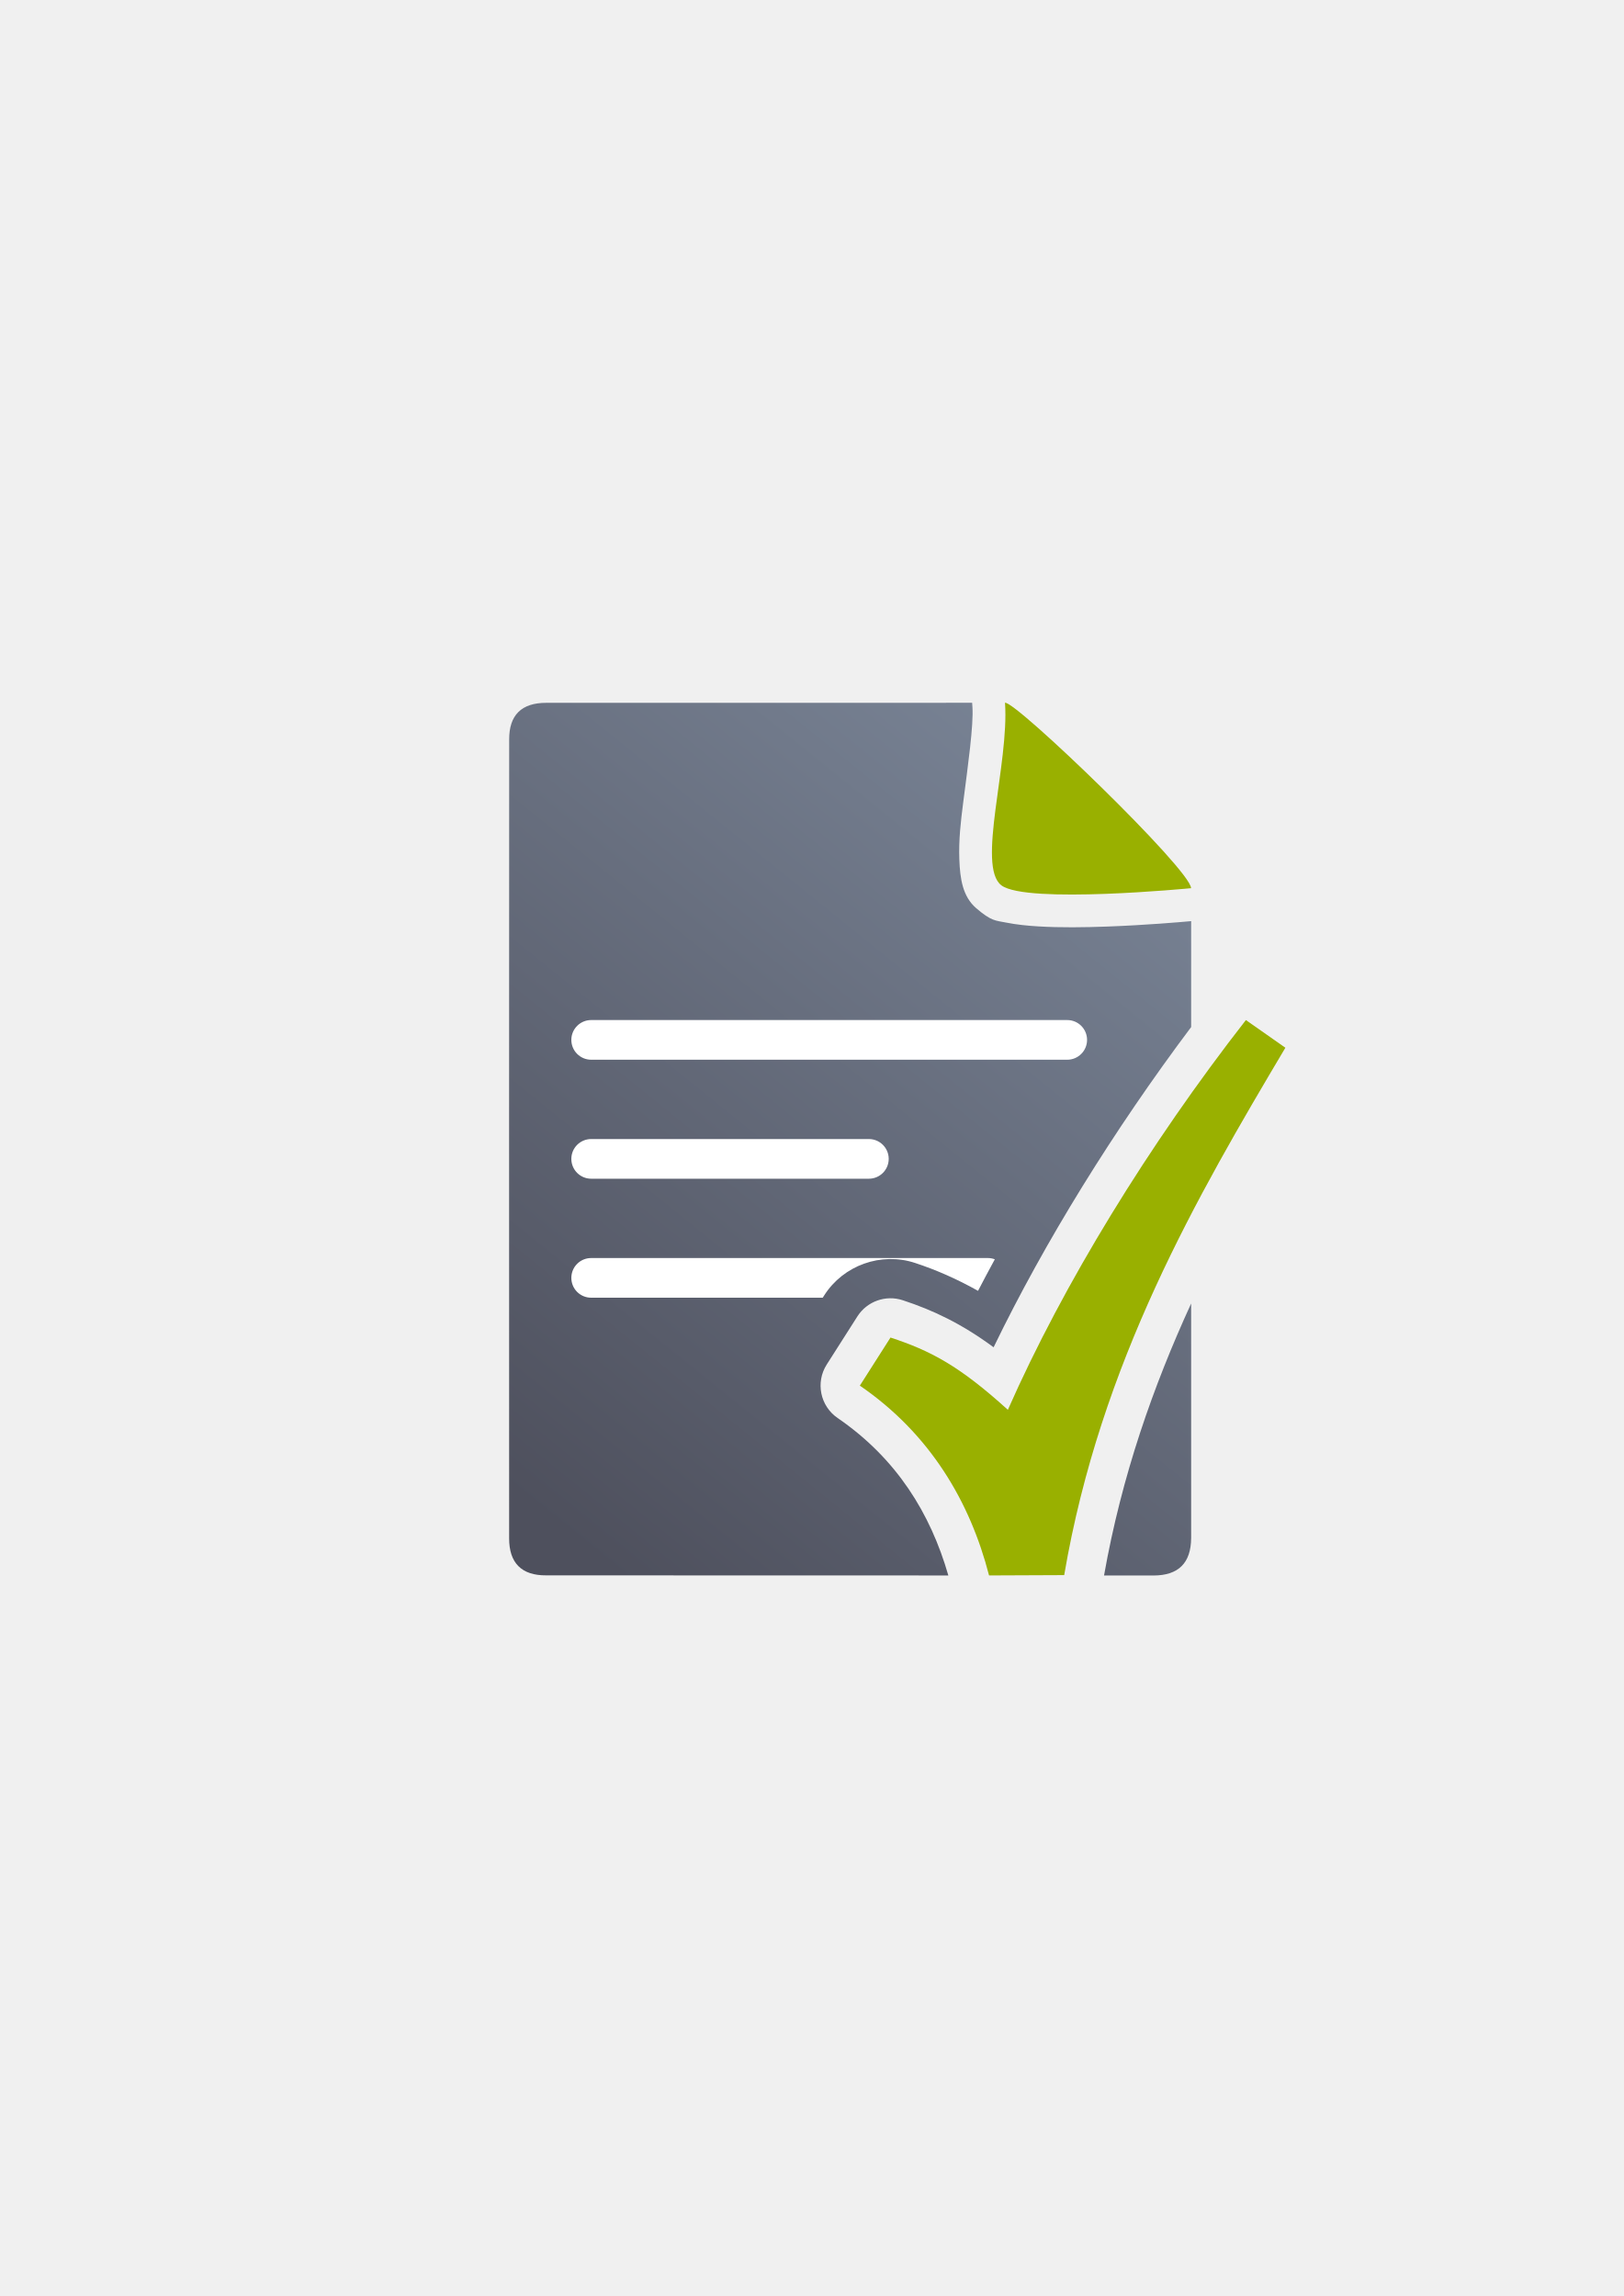
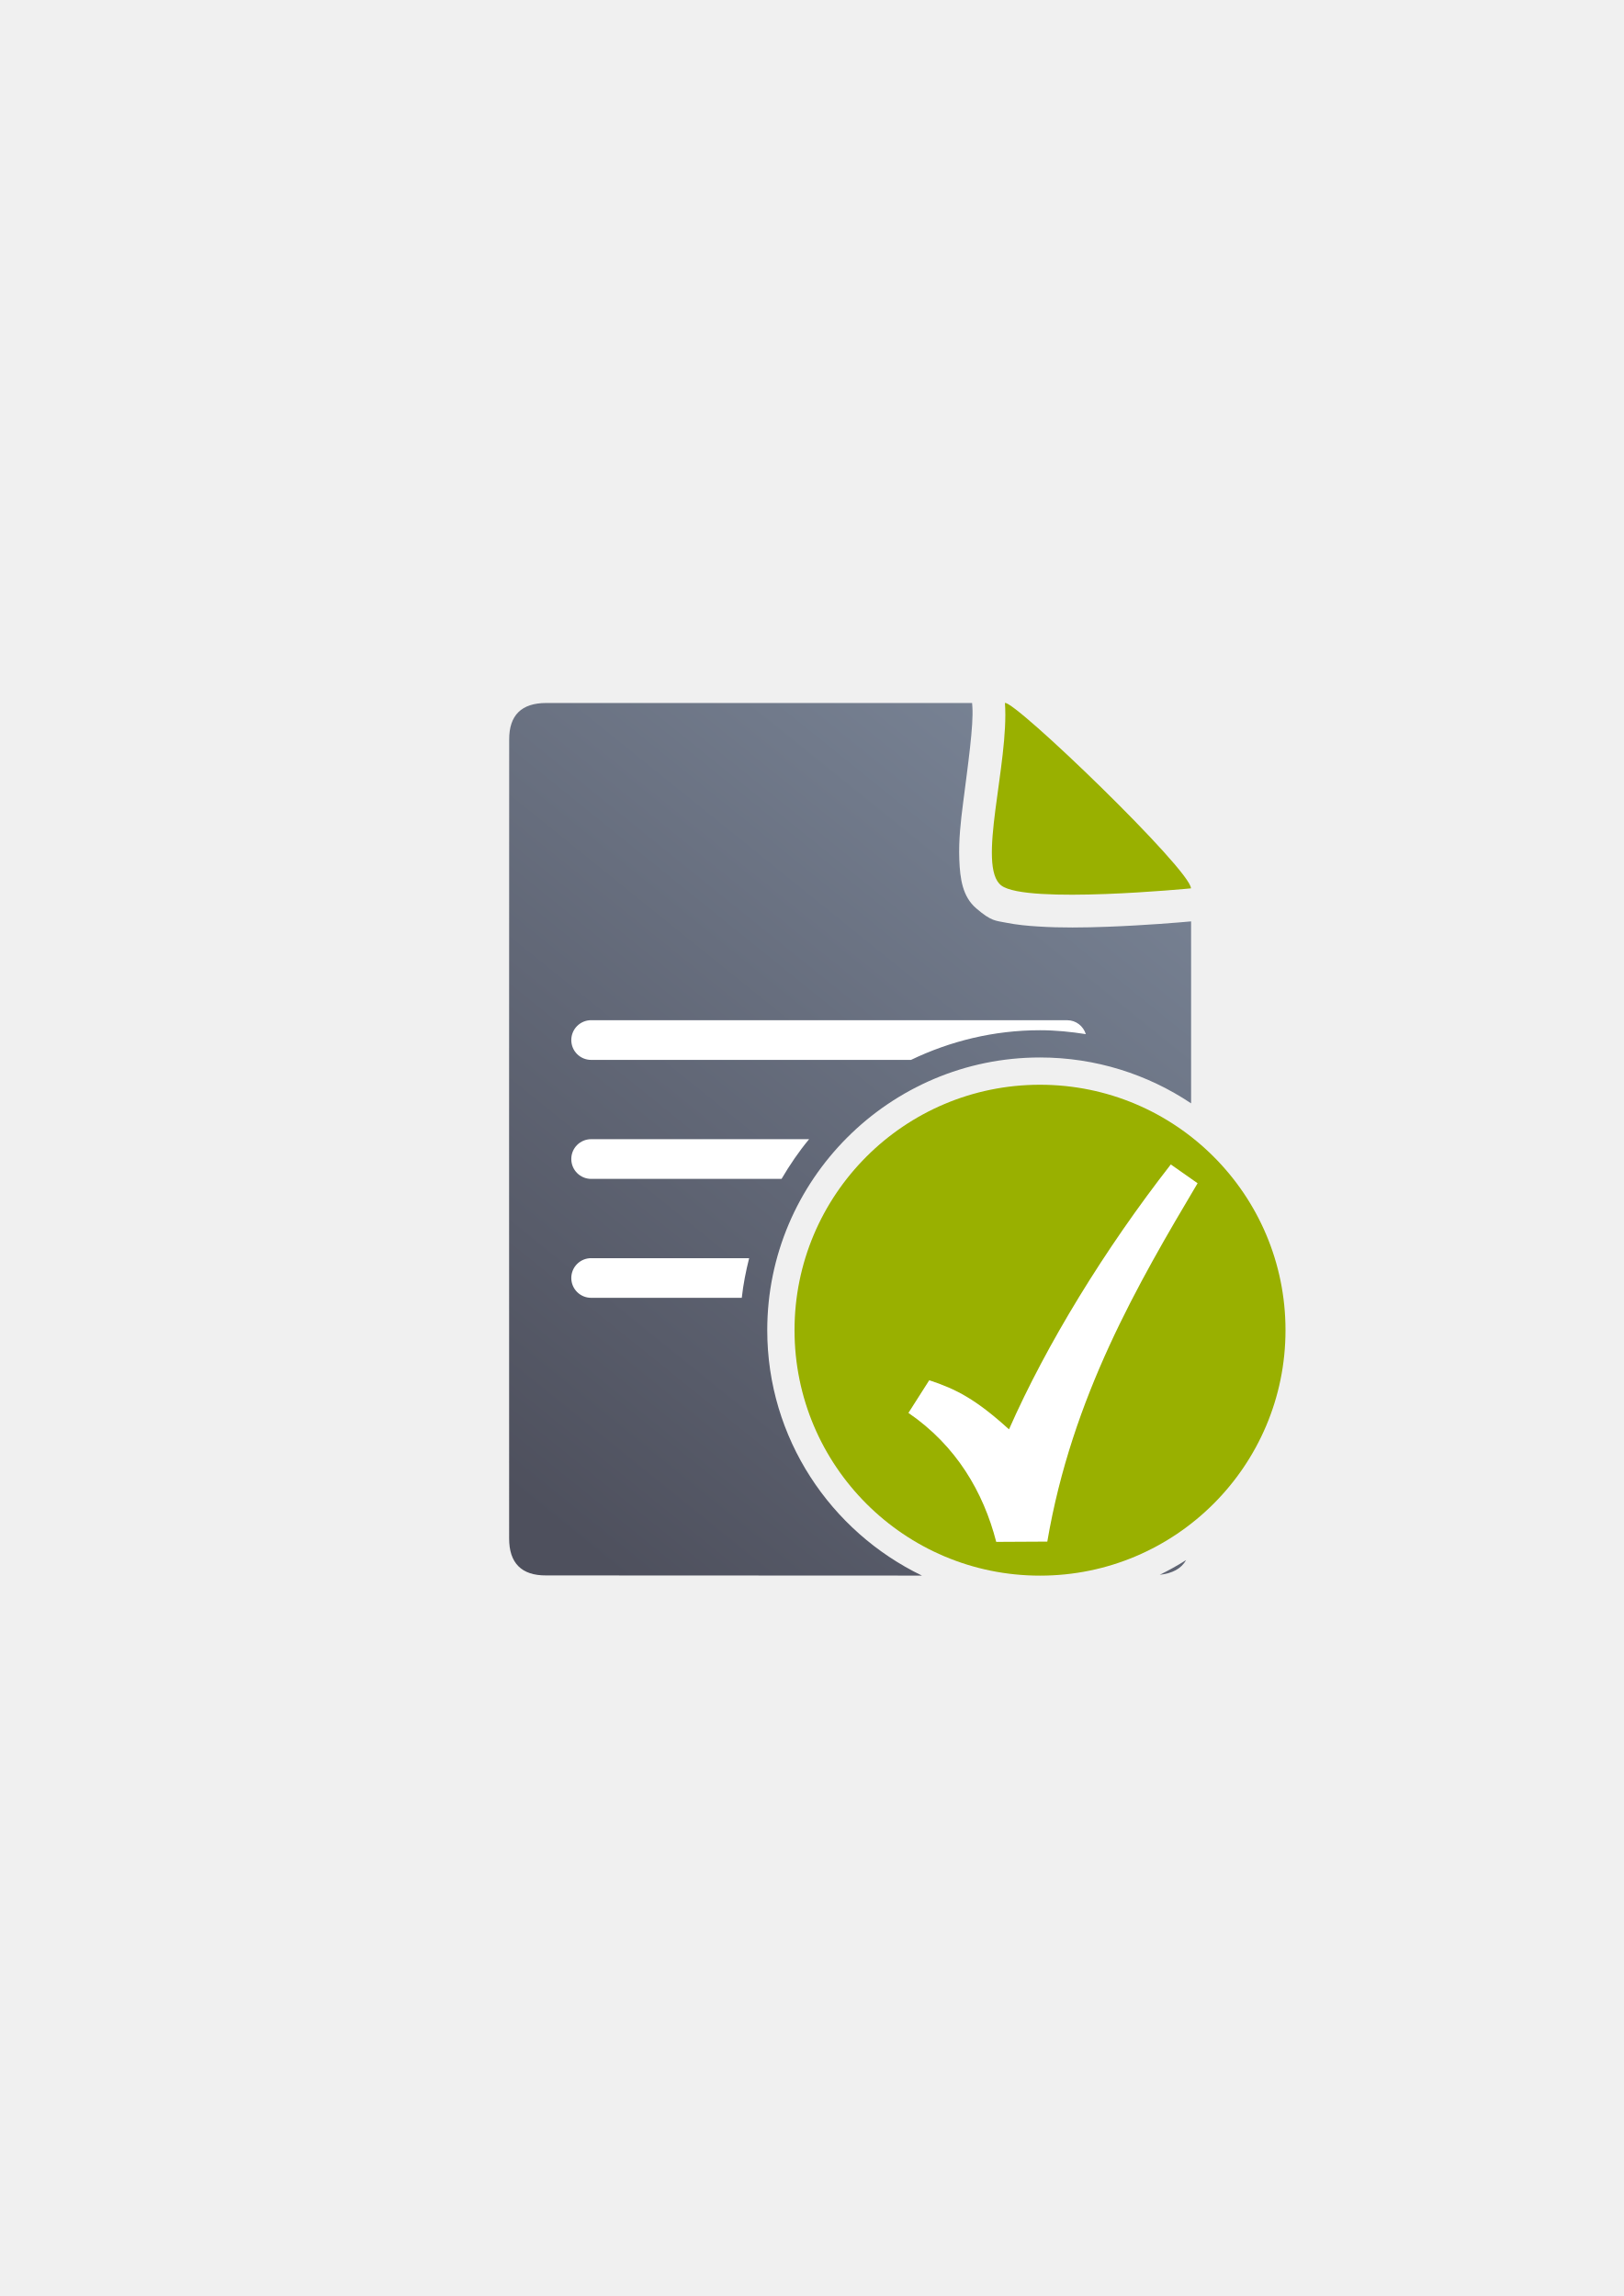
<svg xmlns="http://www.w3.org/2000/svg" xmlns:xlink="http://www.w3.org/1999/xlink" width="210mm" height="297mm" viewBox="0 0 744.094 1052.362" id="svg2" version="1.1">
  <defs id="defs4">
-     <linearGradient xlink:href="#linearGradient4321" id="linearGradient4201" x1="286.383" y1="672.921" x2="532.517" y2="367.749" gradientUnits="userSpaceOnUse" gradientTransform="matrix(1.136353,0,0,1.136353,-56.47603,-53.25264)" />
+     <linearGradient xlink:href="#linearGradient4321" id="linearGradient4201" x1="286.383" y1="672.921" x2="532.517" y2="367.749" gradientUnits="userSpaceOnUse" gradientTransform="matrix(0.09089915,0,0,0.09089915,360.3553,429.3299)" />
    <linearGradient id="linearGradient4321">
      <stop id="stop4323" offset="0" style="stop-color:#4e505d;stop-opacity:1;" />
      <stop id="stop4325" offset="1" style="stop-color:#7a8597;stop-opacity:1" />
    </linearGradient>
  </defs>
  <g id="layer1">
-     <g transform="translate(-8.6827312e-6,-0.0864184)" id="g4214">
-       <rect y="322.184" x="189.107" height="400" width="400" id="rect3336-5" style="fill:none;fill-rule:evenodd;stroke:none;stroke-width:1px;stroke-linecap:butt;stroke-linejoin:miter;stroke-opacity:1" />
-       <rect y="322.236" x="189.147" height="400" width="400" id="rect3336-0" style="fill:none;fill-rule:evenodd;stroke:none;stroke-width:1px;stroke-linecap:butt;stroke-linejoin:miter;stroke-opacity:1" />
-       <path id="path4244" d="m 445.502,322.207 -195.137,0.019 c -11.389,-0.019 -17.071,5.611 -17.023,16.832 -0.048,93.324 -0.048,252.412 -0.018,366.068 -0.03,11.342 5.686,17.096 16.979,17.02 l 184.293,0.047 c -8.191,-28.489 -23.738,-53.648 -50.732,-72.164 a 18.002,18.002 0 0 1 -5,-24.516 l 14.043,-22.041 a 18.002,18.002 0 0 1 20.811,-7.426 c 14.036,4.621 26.843,10.682 41.619,21.559 23.439,-48.391 55.006,-99.412 90.533,-146.775 l 0,-48.545 c -5.194,0.476 -20.791,1.825 -38.27,2.477 -10.612,0.396 -21.675,0.545 -31.783,-0.068 -5.054,-0.307 -9.844,-0.775 -14.74,-1.746 -4.896,-0.971 -6.72,-0.578 -13.721,-6.607 -6.198,-5.338 -7.388,-13.42 -7.723,-22.328 -0.335,-8.908 0.65,-17.333 1.752,-25.951 2.203,-17.237 4.841,-35.661 4.242,-44.086 l -0.125,-1.768 z m 35.656,50.906 c -0.052,0.395 -0.128,0.897 -0.178,1.287 -0.488,3.82 -0.854,7.378 -1.092,10.41 3.969,0.212 8.596,0.276 13.566,0.238 -2.047,-2.045 -3.983,-4.043 -6.064,-6.084 -2.24,-2.197 -4.003,-3.707 -6.232,-5.852 z m -1.559,19.027 c 0.069,1.72 0.611,1.454 0,0 z m 28.023,203.244 c -11.071,19.828 -21.017,39.409 -29.279,58.148 a 18.002,18.002 0 0 1 -28.564,6.068 c -6.818,-6.186 -12.207,-10.506 -17.193,-14.174 15.749,17.556 26.931,37.666 34.055,58.697 2.047,-0.009 4.095,-0.016 6.143,-0.025 8.001,-39.562 20.413,-75.441 34.84,-108.715 z m 38.244,2.148 c -17.368,37.871 -31.817,78.892 -39.92,124.678 l 22.738,0.006 c 11.423,-0.065 17.107,-5.748 17.182,-17.207 l 0,-107.477 z" style="fill:url(#linearGradient4201);fill-opacity:1;fill-rule:evenodd;stroke:none;stroke-width:1px;stroke-linecap:butt;stroke-linejoin:miter;stroke-opacity:1" />
-       <path style="fill:#99b000;fill-opacity:1;fill-rule:evenodd;stroke:none;stroke-width:1px;stroke-linecap:butt;stroke-linejoin:miter;stroke-opacity:1" d="m 460.564,322.204 c 4.546,-1.185 85.258,76.625 85.258,84.98 0,0 -75.442,7.353 -86.905,-1.299 -11.463,-8.651 3.622,-55.867 1.647,-83.682 z" id="path4288" />
-       <rect ry="9.09" y="467.624" x="261.827" height="18.18" width="236.34" id="rect4232" style="color:#000000;clip-rule:nonzero;display:inline;overflow:visible;visibility:visible;opacity:1;isolation:auto;mix-blend-mode:normal;color-interpolation:sRGB;color-interpolation-filters:linearRGB;solid-color:#000000;solid-opacity:1;fill:#ffffff;fill-opacity:1;fill-rule:evenodd;stroke:none;stroke-width:50;stroke-linecap:butt;stroke-linejoin:miter;stroke-miterlimit:4;stroke-dasharray:none;stroke-dashoffset:0;stroke-opacity:1;color-rendering:auto;image-rendering:auto;shape-rendering:auto;text-rendering:auto;enable-background:accumulate" />
-       <rect ry="9.09" y="522.164" x="261.827" height="18.18" width="145.44" id="rect4234" style="color:#000000;clip-rule:nonzero;display:inline;overflow:visible;visibility:visible;opacity:1;isolation:auto;mix-blend-mode:normal;color-interpolation:sRGB;color-interpolation-filters:linearRGB;solid-color:#000000;solid-opacity:1;fill:#ffffff;fill-opacity:1;fill-rule:evenodd;stroke:none;stroke-width:50;stroke-linecap:butt;stroke-linejoin:miter;stroke-miterlimit:4;stroke-dasharray:none;stroke-dashoffset:0;stroke-opacity:1;color-rendering:auto;image-rendering:auto;shape-rendering:auto;text-rendering:auto;enable-background:accumulate" />
-       <path id="rect4236" d="m 270.918,576.703 c -5.036,0 -9.09,4.054 -9.09,9.09 0,5.036 4.054,9.09 9.09,9.09 l 106.119,0 0.689,-1.082 c 8.797,-13.807 26.069,-19.97 41.619,-14.852 9.618,3.167 19.139,7.331 28.863,12.789 2.487,-4.806 5.063,-9.628 7.686,-14.457 -0.99,-0.368 -2.057,-0.578 -3.178,-0.578 l -181.799,0 z" style="color:#000000;clip-rule:nonzero;display:inline;overflow:visible;visibility:visible;opacity:1;isolation:auto;mix-blend-mode:normal;color-interpolation:sRGB;color-interpolation-filters:linearRGB;solid-color:#000000;solid-opacity:1;fill:#ffffff;fill-opacity:1;fill-rule:evenodd;stroke:none;stroke-width:50;stroke-linecap:butt;stroke-linejoin:miter;stroke-miterlimit:4;stroke-dasharray:none;stroke-dashoffset:0;stroke-opacity:1;color-rendering:auto;image-rendering:auto;shape-rendering:auto;text-rendering:auto;enable-background:accumulate" />
-       <rect y="322.27" x="189.145" height="400" width="400" id="rect3336" style="fill:none;fill-rule:evenodd;stroke:none;stroke-width:1px;stroke-linecap:butt;stroke-linejoin:miter;stroke-opacity:1" />
-       <path id="path4187" d="m 570.956,467.624 c -44.501,57.089 -83.698,121.076 -109.082,178.647 -22.422,-20.342 -35.589,-27.135 -53.786,-33.127 l -14.043,22.042 c 32.3,22.155 50.538,53.365 59.21,86.998 11.478,-0.049 22.956,-0.099 34.435,-0.149 16.64,-97.646 61.089,-173.884 101.356,-241.724 L 570.955,467.624 Z" style="color:#252525;font-style:normal;font-variant:normal;font-weight:normal;font-stretch:normal;font-size:medium;line-height:normal;font-family:sans-serif;text-indent:0;text-align:start;text-decoration:none;text-decoration-line:none;text-decoration-style:solid;text-decoration-color:#252525;letter-spacing:normal;word-spacing:normal;text-transform:none;direction:ltr;block-progression:tb;writing-mode:lr-tb;baseline-shift:baseline;text-anchor:start;white-space:normal;clip-rule:nonzero;display:inline;overflow:visible;visibility:visible;opacity:1;isolation:auto;mix-blend-mode:normal;color-interpolation:sRGB;color-interpolation-filters:linearRGB;solid-color:#252525;solid-opacity:1;fill:#99b000;fill-opacity:1;fill-rule:evenodd;stroke:none;stroke-width:22;stroke-linecap:butt;stroke-linejoin:miter;stroke-miterlimit:4;stroke-dasharray:none;stroke-dashoffset:0;stroke-opacity:1;color-rendering:auto;image-rendering:auto;shape-rendering:auto;text-rendering:auto;enable-background:accumulate" />
+     <g id="g4197" transform="matrix(12.5,0,0,12.5,-4560.893,-5419.837)">
+       <rect y="459.362" x="380" height="31.997" width="31.997" id="rect3336" style="fill:none;fill-rule:evenodd;stroke:none;stroke-width:1px;stroke-linecap:butt;stroke-linejoin:miter;stroke-opacity:1" />
+       <rect y="459.366" x="380.003" height="31.997" width="31.997" id="rect3336-0" style="fill:none;fill-rule:evenodd;stroke:none;stroke-width:1px;stroke-linecap:butt;stroke-linejoin:miter;stroke-opacity:1" />
+       <path id="path4244" d="m 384.9,459.364 c -0.911,0 -1.365,0.448 -1.361,1.346 -0.004,7.465 -0.004,20.192 -0.002,29.283 -0.002,0.907 0.454,1.368 1.357,1.361 l 13.777,0.006 C 395.323,489.742 393,486.322 393,482.362 c 0,-5.511 4.489,-10 10,-10 2.047,0 3.952,0.621 5.539,1.682 l 0,-6.672 c -0.415,0.038 -1.664,0.145 -3.062,0.197 -0.849,0.032 -1.734,0.044 -2.543,-0.01 -0.404,-0.024 -0.786,-0.061 -1.178,-0.139 -0.392,-0.078 -0.538,-0.047 -1.098,-0.529 -0.496,-0.427 -0.59,-1.073 -0.617,-1.785 -0.027,-0.713 0.051,-1.387 0.139,-2.076 0.176,-1.379 0.388,-2.853 0.34,-3.527 l -0.01,-0.139 -15.609,0 z m 18.461,4.072 c -0.004,0.032 -0.01,0.071 -0.014,0.102 -0.039,0.306 -0.069,0.591 -0.088,0.834 0.317,0.017 0.688,0.021 1.086,0.018 -0.164,-0.164 -0.32,-0.323 -0.486,-0.486 -0.179,-0.176 -0.32,-0.295 -0.498,-0.467 z m -0.125,1.521 c 0.005,0.138 0.049,0.116 0,0 z M 403,474.362 c -4.43,0 -8,3.57 -8,8 0,4.43 3.57,8 8,8 2.154,0 4.101,-0.85 5.537,-2.227 l 0.002,-11.549 c -1.436,-1.377 -3.384,-2.225 -5.539,-2.225 z m 5.357,16.428 c -0.311,0.198 -0.634,0.377 -0.967,0.541 0.454,-0.051 0.787,-0.219 0.967,-0.541 z" style="fill:url(#linearGradient4201);fill-opacity:1;fill-rule:evenodd;stroke:none;stroke-width:1px;stroke-linecap:butt;stroke-linejoin:miter;stroke-opacity:1" />
+       <path style="fill:#99b000;fill-opacity:1;fill-rule:evenodd;stroke:none;stroke-width:1px;stroke-linecap:butt;stroke-linejoin:miter;stroke-opacity:1" d="m 401.714,459.363 c 0.364,-0.095 6.82,6.129 6.82,6.798 0,0 -6.035,0.588 -6.952,-0.104 -0.917,-0.692 0.29,-4.469 0.132,-6.694 z" id="path4288" />
+       <path id="rect4232" d="m 386.545,470.995 c -0.403,0 -0.729,0.326 -0.729,0.729 0,0.403 0.326,0.727 0.729,0.727 l 11.725,0 c 1.436,-0.69 3.037,-1.088 4.73,-1.088 0.572,0 1.13,0.057 1.68,0.143 -0.093,-0.294 -0.358,-0.51 -0.684,-0.51 l -17.451,0 z m 0,4.363 c -0.403,0 -0.729,0.324 -0.729,0.727 0,0.403 0.326,0.729 0.729,0.729 l 6.979,0 c 0.301,-0.511 0.633,-1.001 1.01,-1.455 l -7.988,0 z m 0,4.363 c -0.403,0 -0.729,0.324 -0.729,0.727 0,0.403 0.326,0.727 0.729,0.727 l 5.521,0 c 0.054,-0.496 0.151,-0.979 0.27,-1.453 l -5.791,0 z m 9.967,0 c -0.186,0.461 -0.321,0.948 -0.406,1.453 l 4.98,0 c 0.403,0 0.729,-0.324 0.729,-0.727 0,-0.403 -0.326,-0.727 -0.729,-0.727 l -4.574,0 z" style="color:#000000;clip-rule:nonzero;display:inline;overflow:visible;visibility:visible;opacity:1;isolation:auto;mix-blend-mode:normal;color-interpolation:sRGB;color-interpolation-filters:linearRGB;solid-color:#000000;solid-opacity:1;fill:#ffffff;fill-opacity:1;fill-rule:evenodd;stroke:none;stroke-width:50;stroke-linecap:butt;stroke-linejoin:miter;stroke-miterlimit:4;stroke-dasharray:none;stroke-dashoffset:0;stroke-opacity:1;color-rendering:auto;image-rendering:auto;shape-rendering:auto;text-rendering:auto;enable-background:accumulate" />
+       <circle r="9" cy="482.362" cx="403" id="path4259" style="color:#000000;clip-rule:nonzero;display:inline;overflow:visible;visibility:visible;opacity:1;isolation:auto;mix-blend-mode:normal;color-interpolation:sRGB;color-interpolation-filters:linearRGB;solid-color:#000000;solid-opacity:1;fill:#99b000;fill-opacity:1;fill-rule:nonzero;stroke:none;stroke-width:2;stroke-linecap:butt;stroke-linejoin:round;stroke-miterlimit:4;stroke-dasharray:none;stroke-dashoffset:0;stroke-opacity:1;color-rendering:auto;image-rendering:auto;shape-rendering:auto;text-rendering:auto;enable-background:accumulate" />
+       <path id="path4187" d="m 407.793,476.287 c -2.419,3.103 -4.55,6.582 -5.93,9.711 -1.219,-1.106 -1.935,-1.475 -2.924,-1.801 l -0.763,1.198 c 1.756,1.204 2.747,2.901 3.219,4.729 0.624,0 1.248,-0.01 1.872,-0.01 0.905,-5.308 3.321,-9.452 5.51,-13.14 l -0.983,-0.69 z" style="color:#252525;font-style:normal;font-variant:normal;font-weight:normal;font-stretch:normal;font-size:medium;line-height:normal;font-family:sans-serif;text-indent:0;text-align:start;text-decoration:none;text-decoration-line:none;text-decoration-style:solid;text-decoration-color:#252525;letter-spacing:normal;word-spacing:normal;text-transform:none;direction:ltr;block-progression:tb;writing-mode:lr-tb;baseline-shift:baseline;text-anchor:start;white-space:normal;clip-rule:nonzero;display:inline;overflow:visible;visibility:visible;opacity:1;isolation:auto;mix-blend-mode:normal;color-interpolation:sRGB;color-interpolation-filters:linearRGB;solid-color:#252525;solid-opacity:1;fill:#ffffff;fill-opacity:1;fill-rule:evenodd;stroke:none;stroke-width:22;stroke-linecap:butt;stroke-linejoin:miter;stroke-miterlimit:4;stroke-dasharray:none;stroke-dashoffset:0;stroke-opacity:1;color-rendering:auto;image-rendering:auto;shape-rendering:auto;text-rendering:auto;enable-background:accumulate" />
    </g>
  </g>
</svg>
